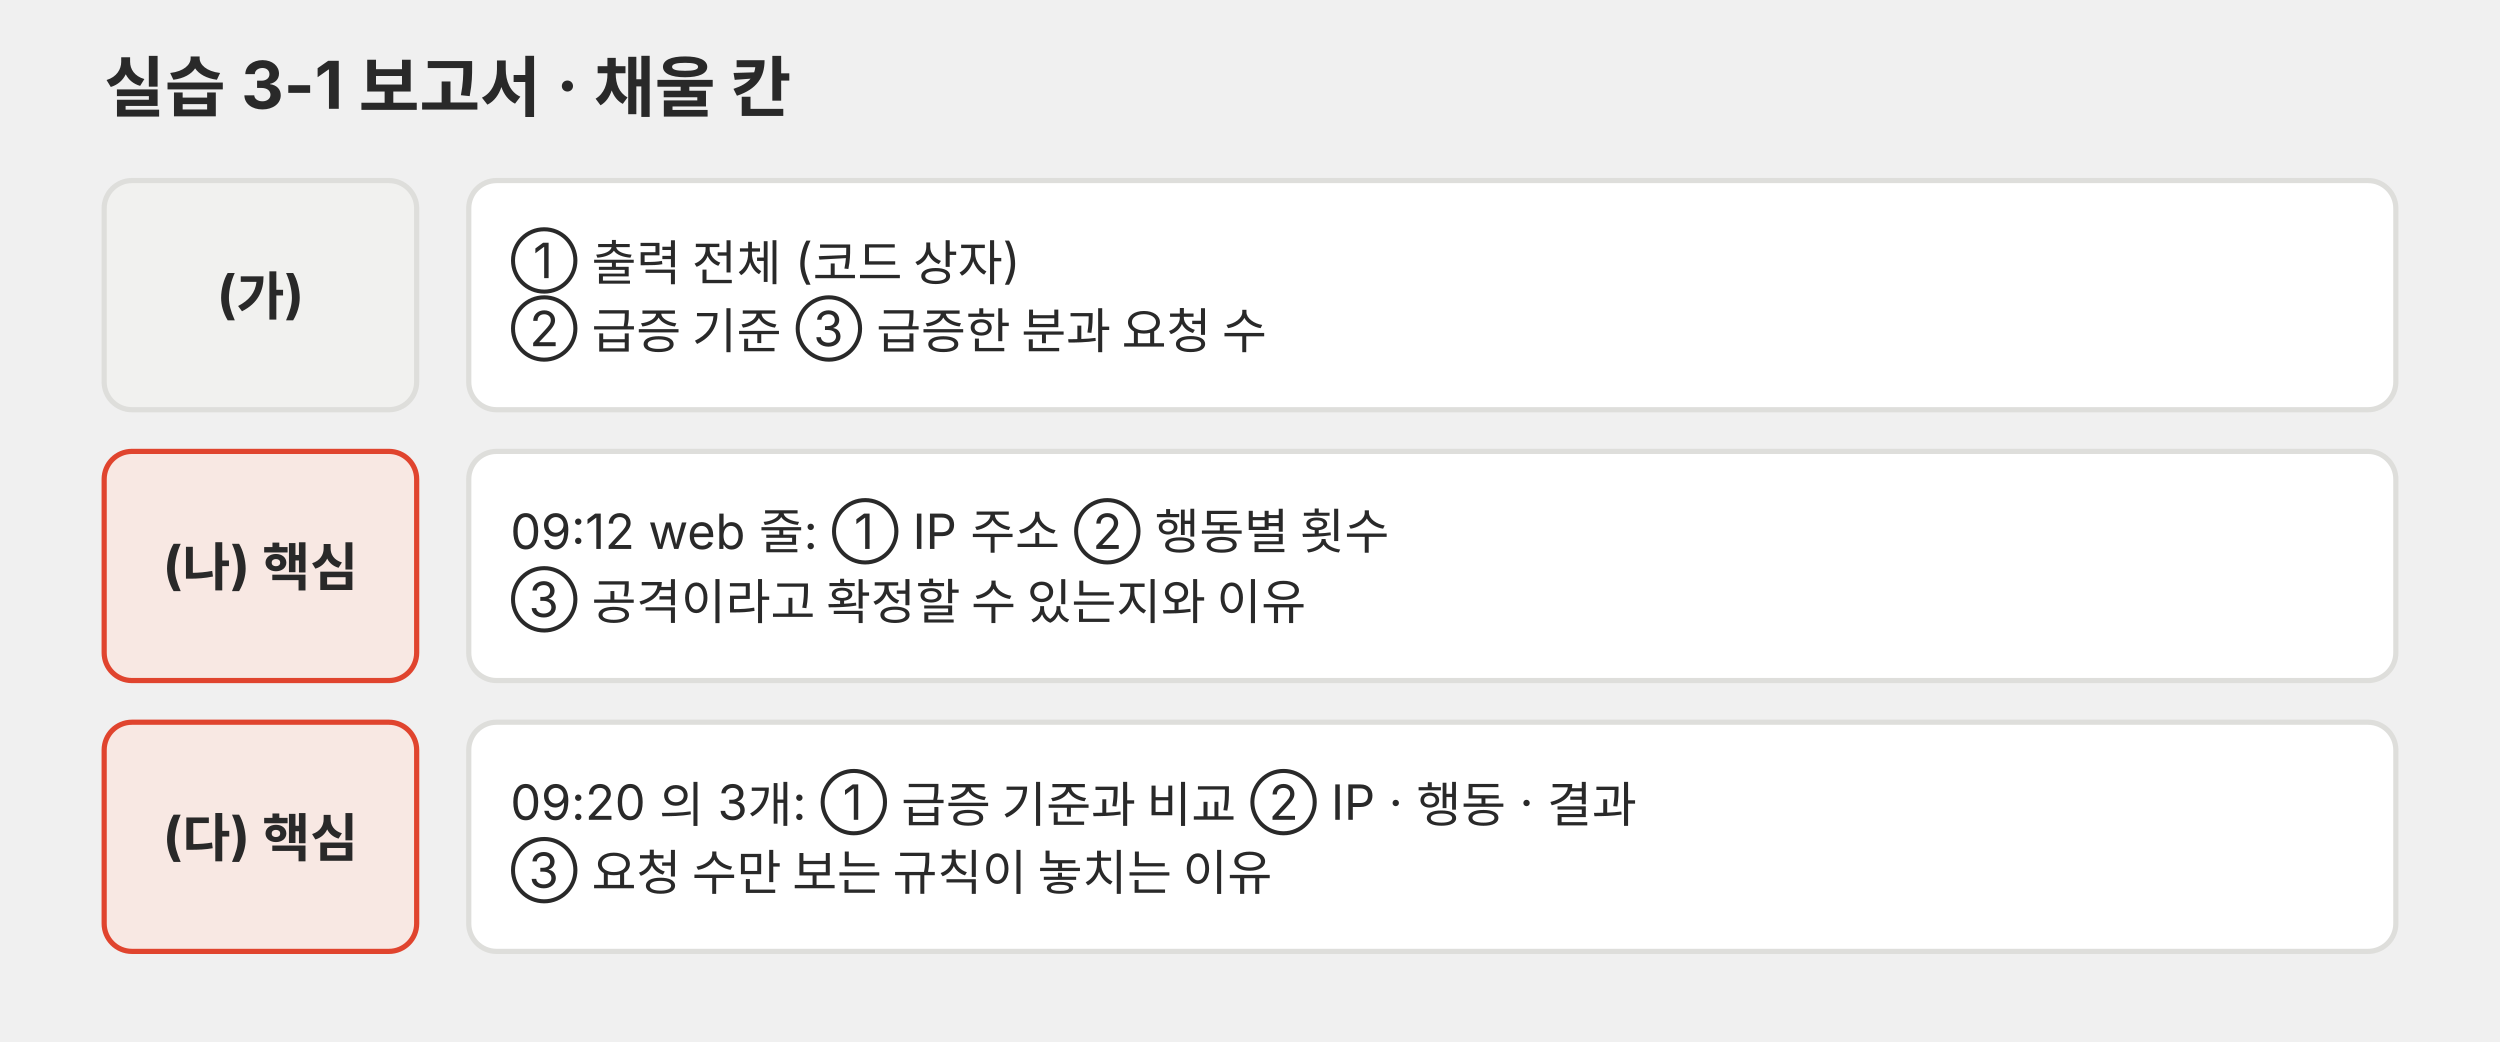
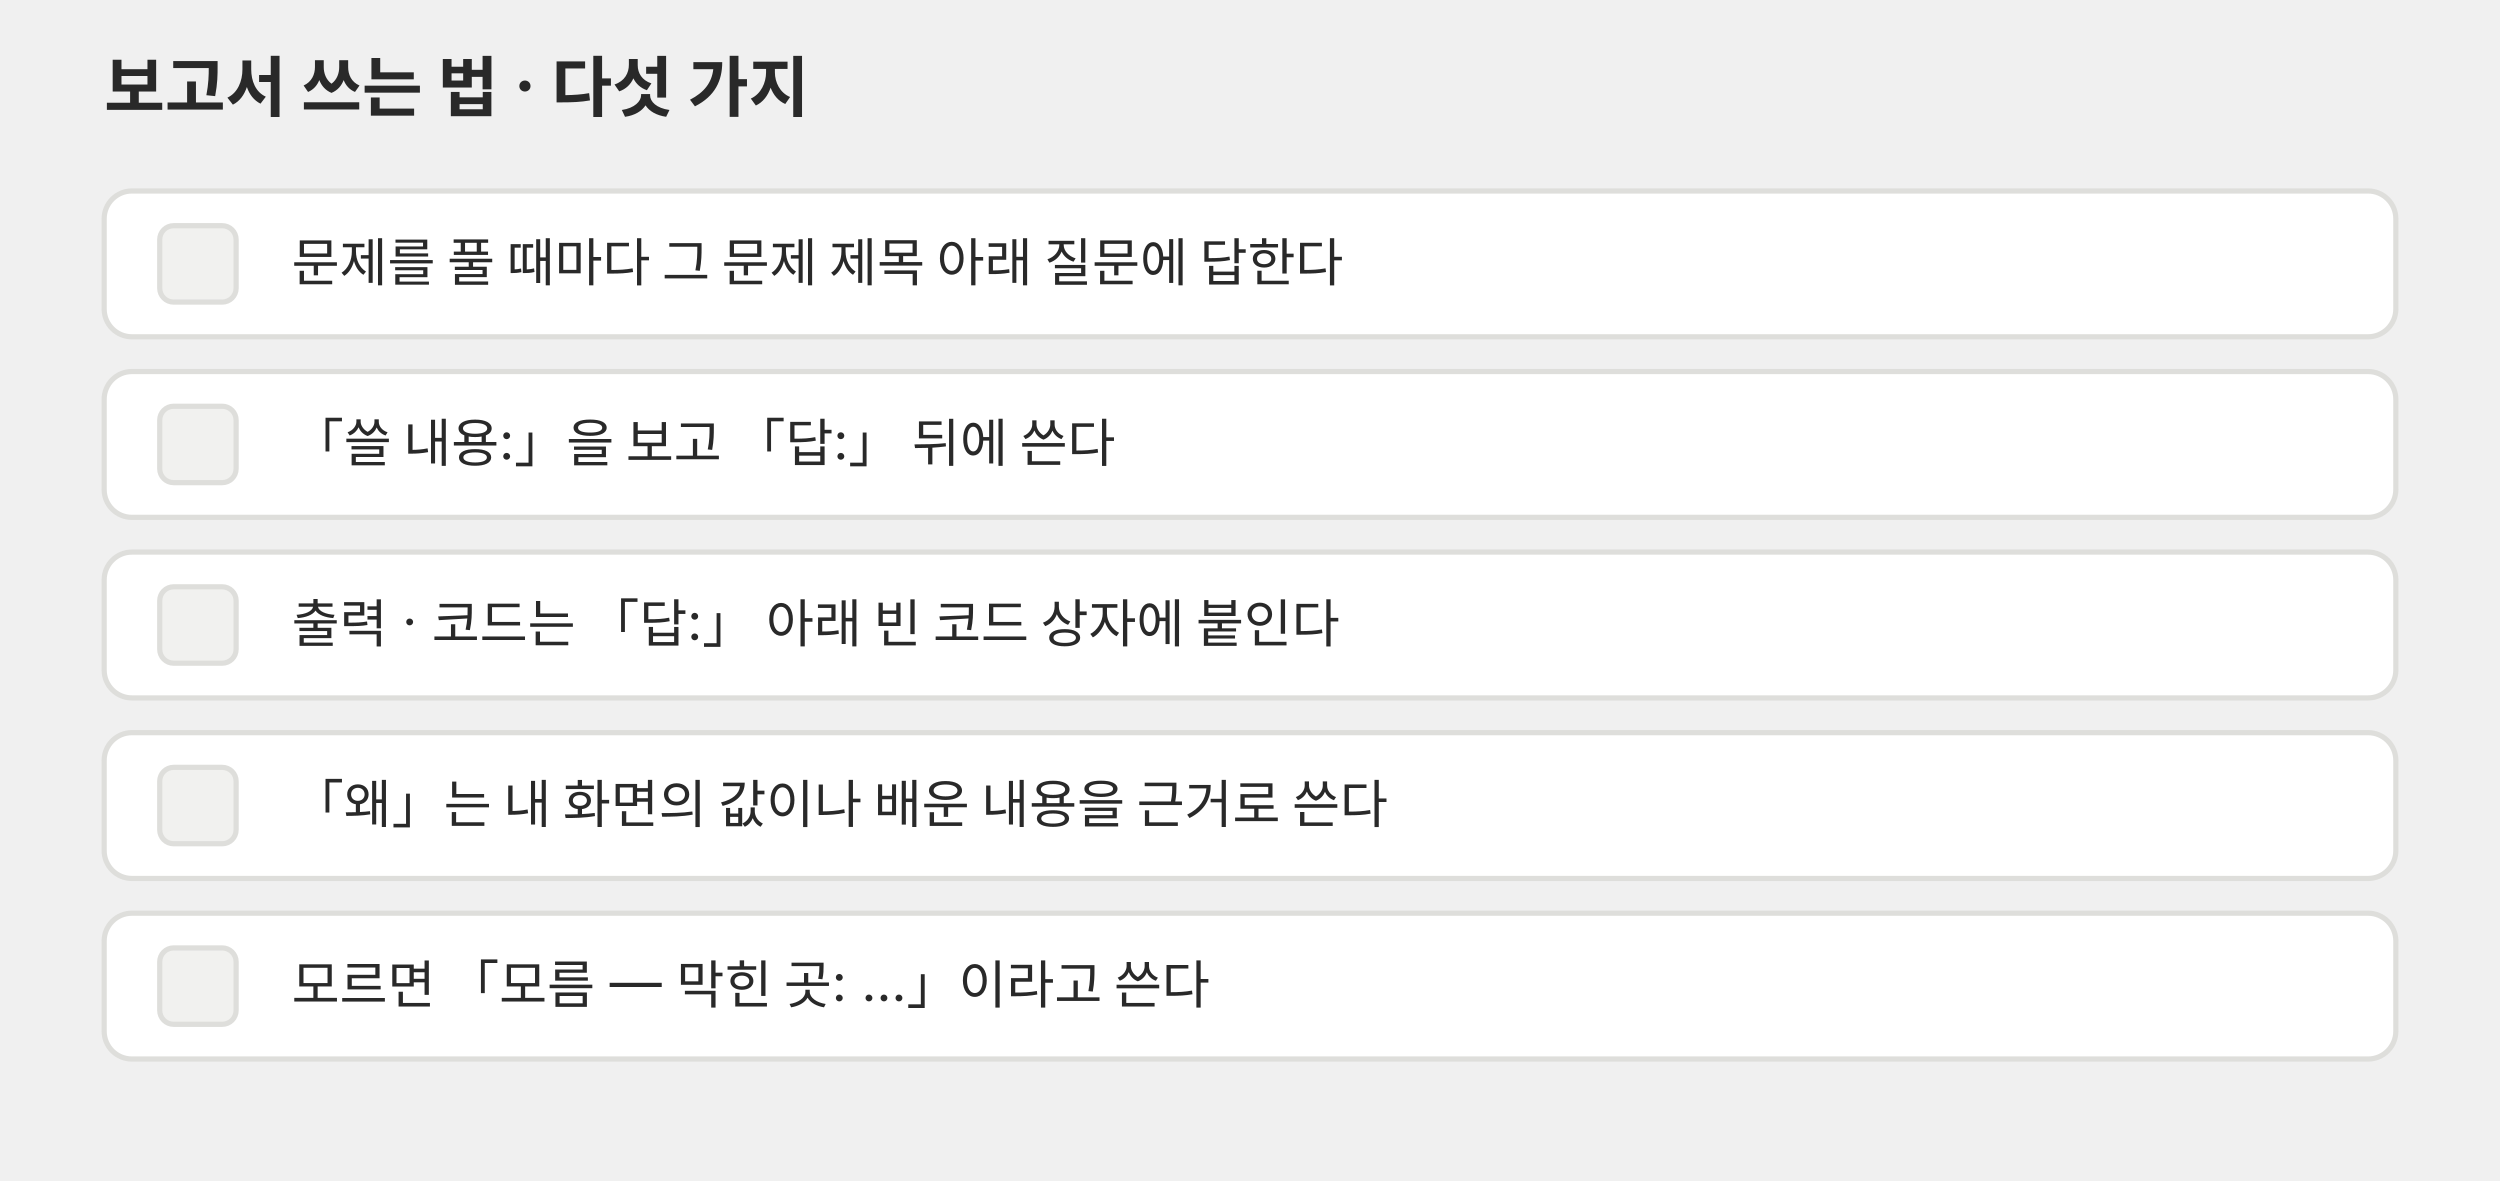
- <svg xmlns="http://www.w3.org/2000/svg" viewBox="0 0 720 300" role="img">
+ <svg xmlns="http://www.w3.org/2000/svg" viewBox="0 0 720 340" role="img">
  <defs>
-     <marker id="a-p02" viewBox="0 0 10 10" refX="9" refY="5" markerWidth="7" markerHeight="7" orient="auto-start-reverse">
+     <marker id="a-p01" viewBox="0 0 10 10" refX="9" refY="5" markerWidth="7" markerHeight="7" orient="auto-start-reverse">
      <path d="M0,0 L10,5 L0,10 z" fill="#666660" />
    </marker>
  </defs>
  <g font-family="Pretendard, 'Noto Sans KR', -apple-system, 'Segoe UI', sans-serif">
-     <text x="30" y="32" font-size="19" fill="#292929" font-weight="700">실습 3-1 보고서 · 채울 칸</text>
-     <rect x="30" y="52" width="90" height="66" rx="8" fill="#f1f1ef" stroke="#dededb" stroke-width="1.5" />
-     <text x="75" y="90.2" font-size="15" fill="#292929" text-anchor="middle" font-weight="700">(가)</text>
-     <rect x="135" y="52" width="555" height="66" rx="8" fill="#ffffff" stroke="#dededb" stroke-width="1.5" />
-     <text x="147" y="80.1" font-size="14" fill="#292929">① 출력 전체 (코드 상자)</text>
-     <text x="147" y="99.7" font-size="14" fill="#292929">② 급증 기준 ③ 급증한 분과 요청 수</text>
-     <rect x="30" y="130" width="90" height="66" rx="8" fill="#f8e8e3" stroke="#e0442e" stroke-width="1.5" />
-     <text x="75" y="168.2" font-size="15" fill="#292929" text-anchor="middle" font-weight="700">(나) 핵심</text>
-     <rect x="135" y="130" width="555" height="66" rx="8" fill="#ffffff" stroke="#dededb" stroke-width="1.5" />
-     <text x="147" y="158.1" font-size="14" fill="#292929">09:12 web 줄: ① IP 주소 ② 행동별 횟수</text>
-     <text x="147" y="177.7" font-size="14" fill="#292929">③ 공격이라고 확정할 수 있는지와 이유</text>
-     <rect x="30" y="208" width="90" height="66" rx="8" fill="#f8e8e3" stroke="#e0442e" stroke-width="1.5" />
-     <text x="75" y="246.2" font-size="15" fill="#292929" text-anchor="middle" font-weight="700">(다) 핵심</text>
-     <rect x="135" y="208" width="555" height="66" rx="8" fill="#ffffff" stroke="#dededb" stroke-width="1.5" />
-     <text x="147" y="236.1" font-size="14" fill="#292929">09:20 의 3개: ① 급증 기준과 비교 ② IP · 행동 · 결과</text>
-     <text x="147" y="255.7" font-size="14" fill="#292929">③ 요청 수만 보는 규칙이 놓치는 이유</text>
+     <text x="30" y="32" font-size="19" fill="#292929" font-weight="700">보고서 쓰는 법 · 다섯 가지</text>
+     <rect x="30" y="55" width="660" height="42" rx="8" fill="#ffffff" stroke="#dededb" stroke-width="1.5" />
+     <rect x="46" y="65" width="22" height="22" rx="4" fill="#f1f1ef" stroke="#dededb" stroke-width="1.5" />
+     <text x="84" y="81" font-size="15" fill="#292929">문제를 풀 때마다 그 문제 제목 아래 질문에 답한다</text>
+     <rect x="30" y="107" width="660" height="42" rx="8" fill="#ffffff" stroke="#dededb" stroke-width="1.5" />
+     <rect x="46" y="117" width="22" height="22" rx="4" fill="#f1f1ef" stroke="#dededb" stroke-width="1.5" />
+     <text x="84" y="133" font-size="15" fill="#292929">「쓸 내용:」을 보고 「답:」 뒤에 쓴다</text>
+     <rect x="30" y="159" width="660" height="42" rx="8" fill="#ffffff" stroke="#dededb" stroke-width="1.5" />
+     <rect x="46" y="169" width="22" height="22" rx="4" fill="#f1f1ef" stroke="#dededb" stroke-width="1.5" />
+     <text x="84" y="185" font-size="15" fill="#292929">출력 · 코드는 「답:」 아래 빈 코드 상자에 붙인다</text>
+     <rect x="30" y="211" width="660" height="42" rx="8" fill="#ffffff" stroke="#dededb" stroke-width="1.5" />
+     <rect x="46" y="221" width="22" height="22" rx="4" fill="#f1f1ef" stroke="#dededb" stroke-width="1.5" />
+     <text x="84" y="237" font-size="15" fill="#292929">「왜」는 내 화면의 값이나 배운 내용을 근거로 쓴다</text>
+     <rect x="30" y="263" width="660" height="42" rx="8" fill="#ffffff" stroke="#dededb" stroke-width="1.5" />
+     <rect x="46" y="273" width="22" height="22" rx="4" fill="#f1f1ef" stroke="#dededb" stroke-width="1.5" />
+     <text x="84" y="289" font-size="15" fill="#292929">모르면 「모름 — 막힌 곳: …」이라고 쓴다</text>
  </g>
</svg>
